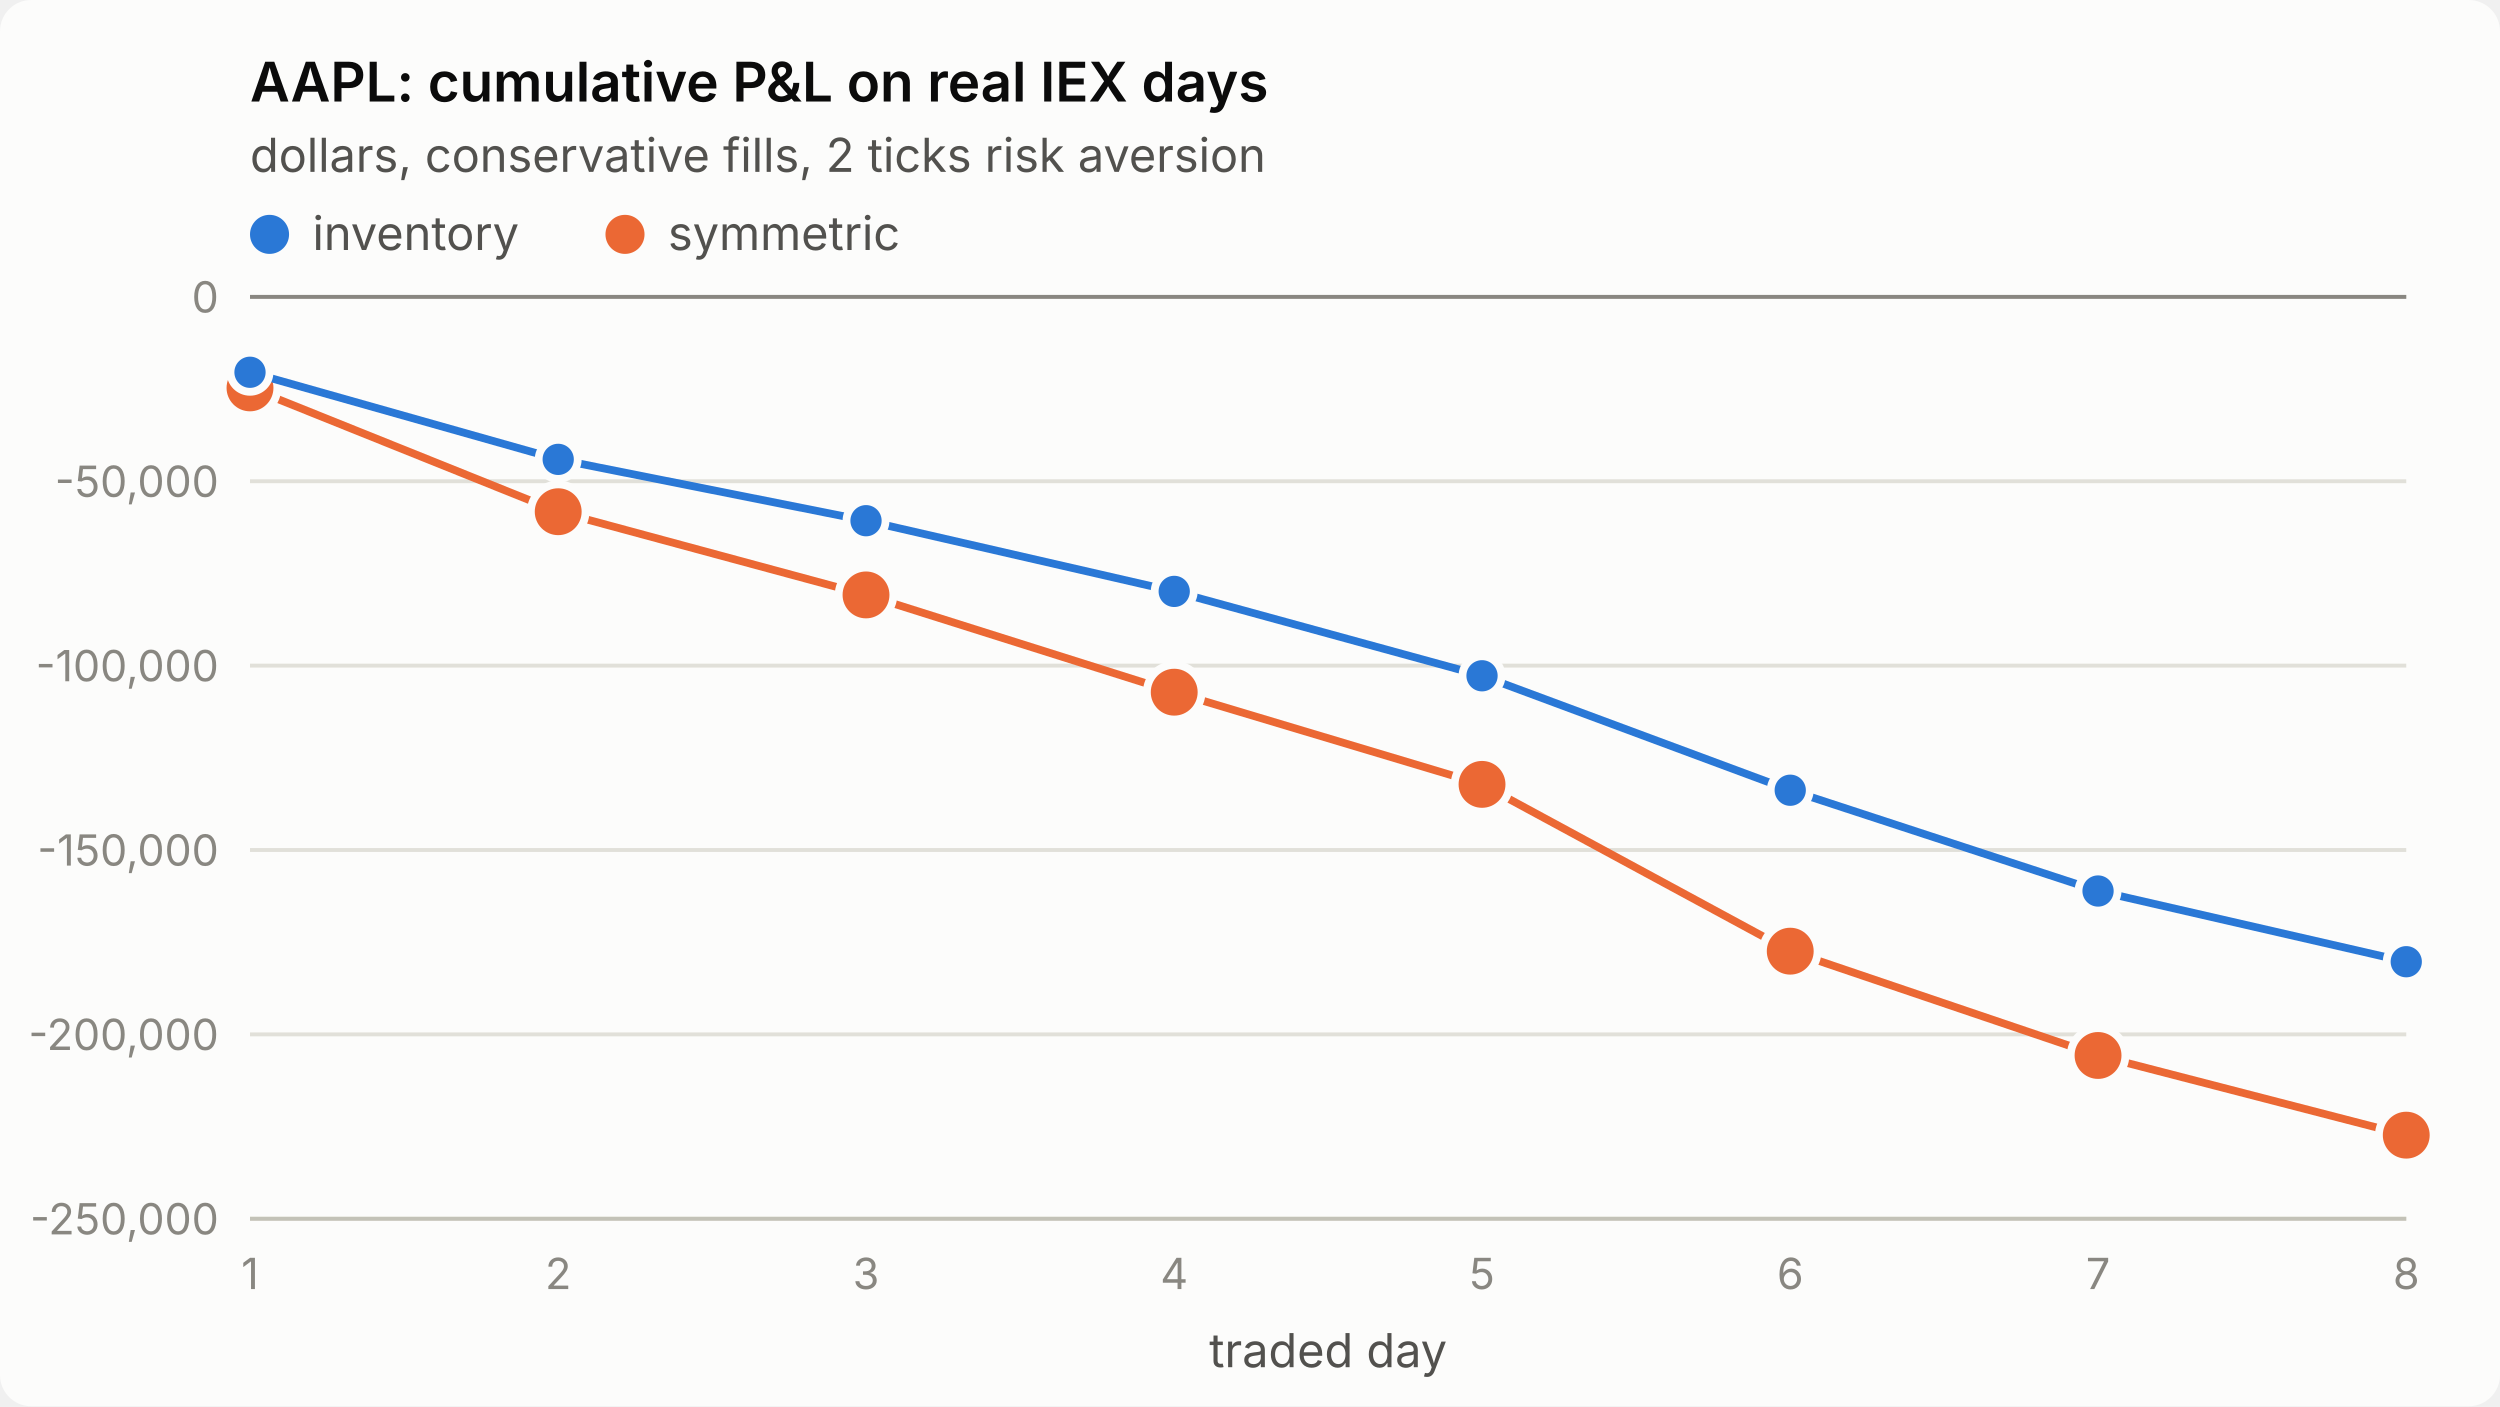
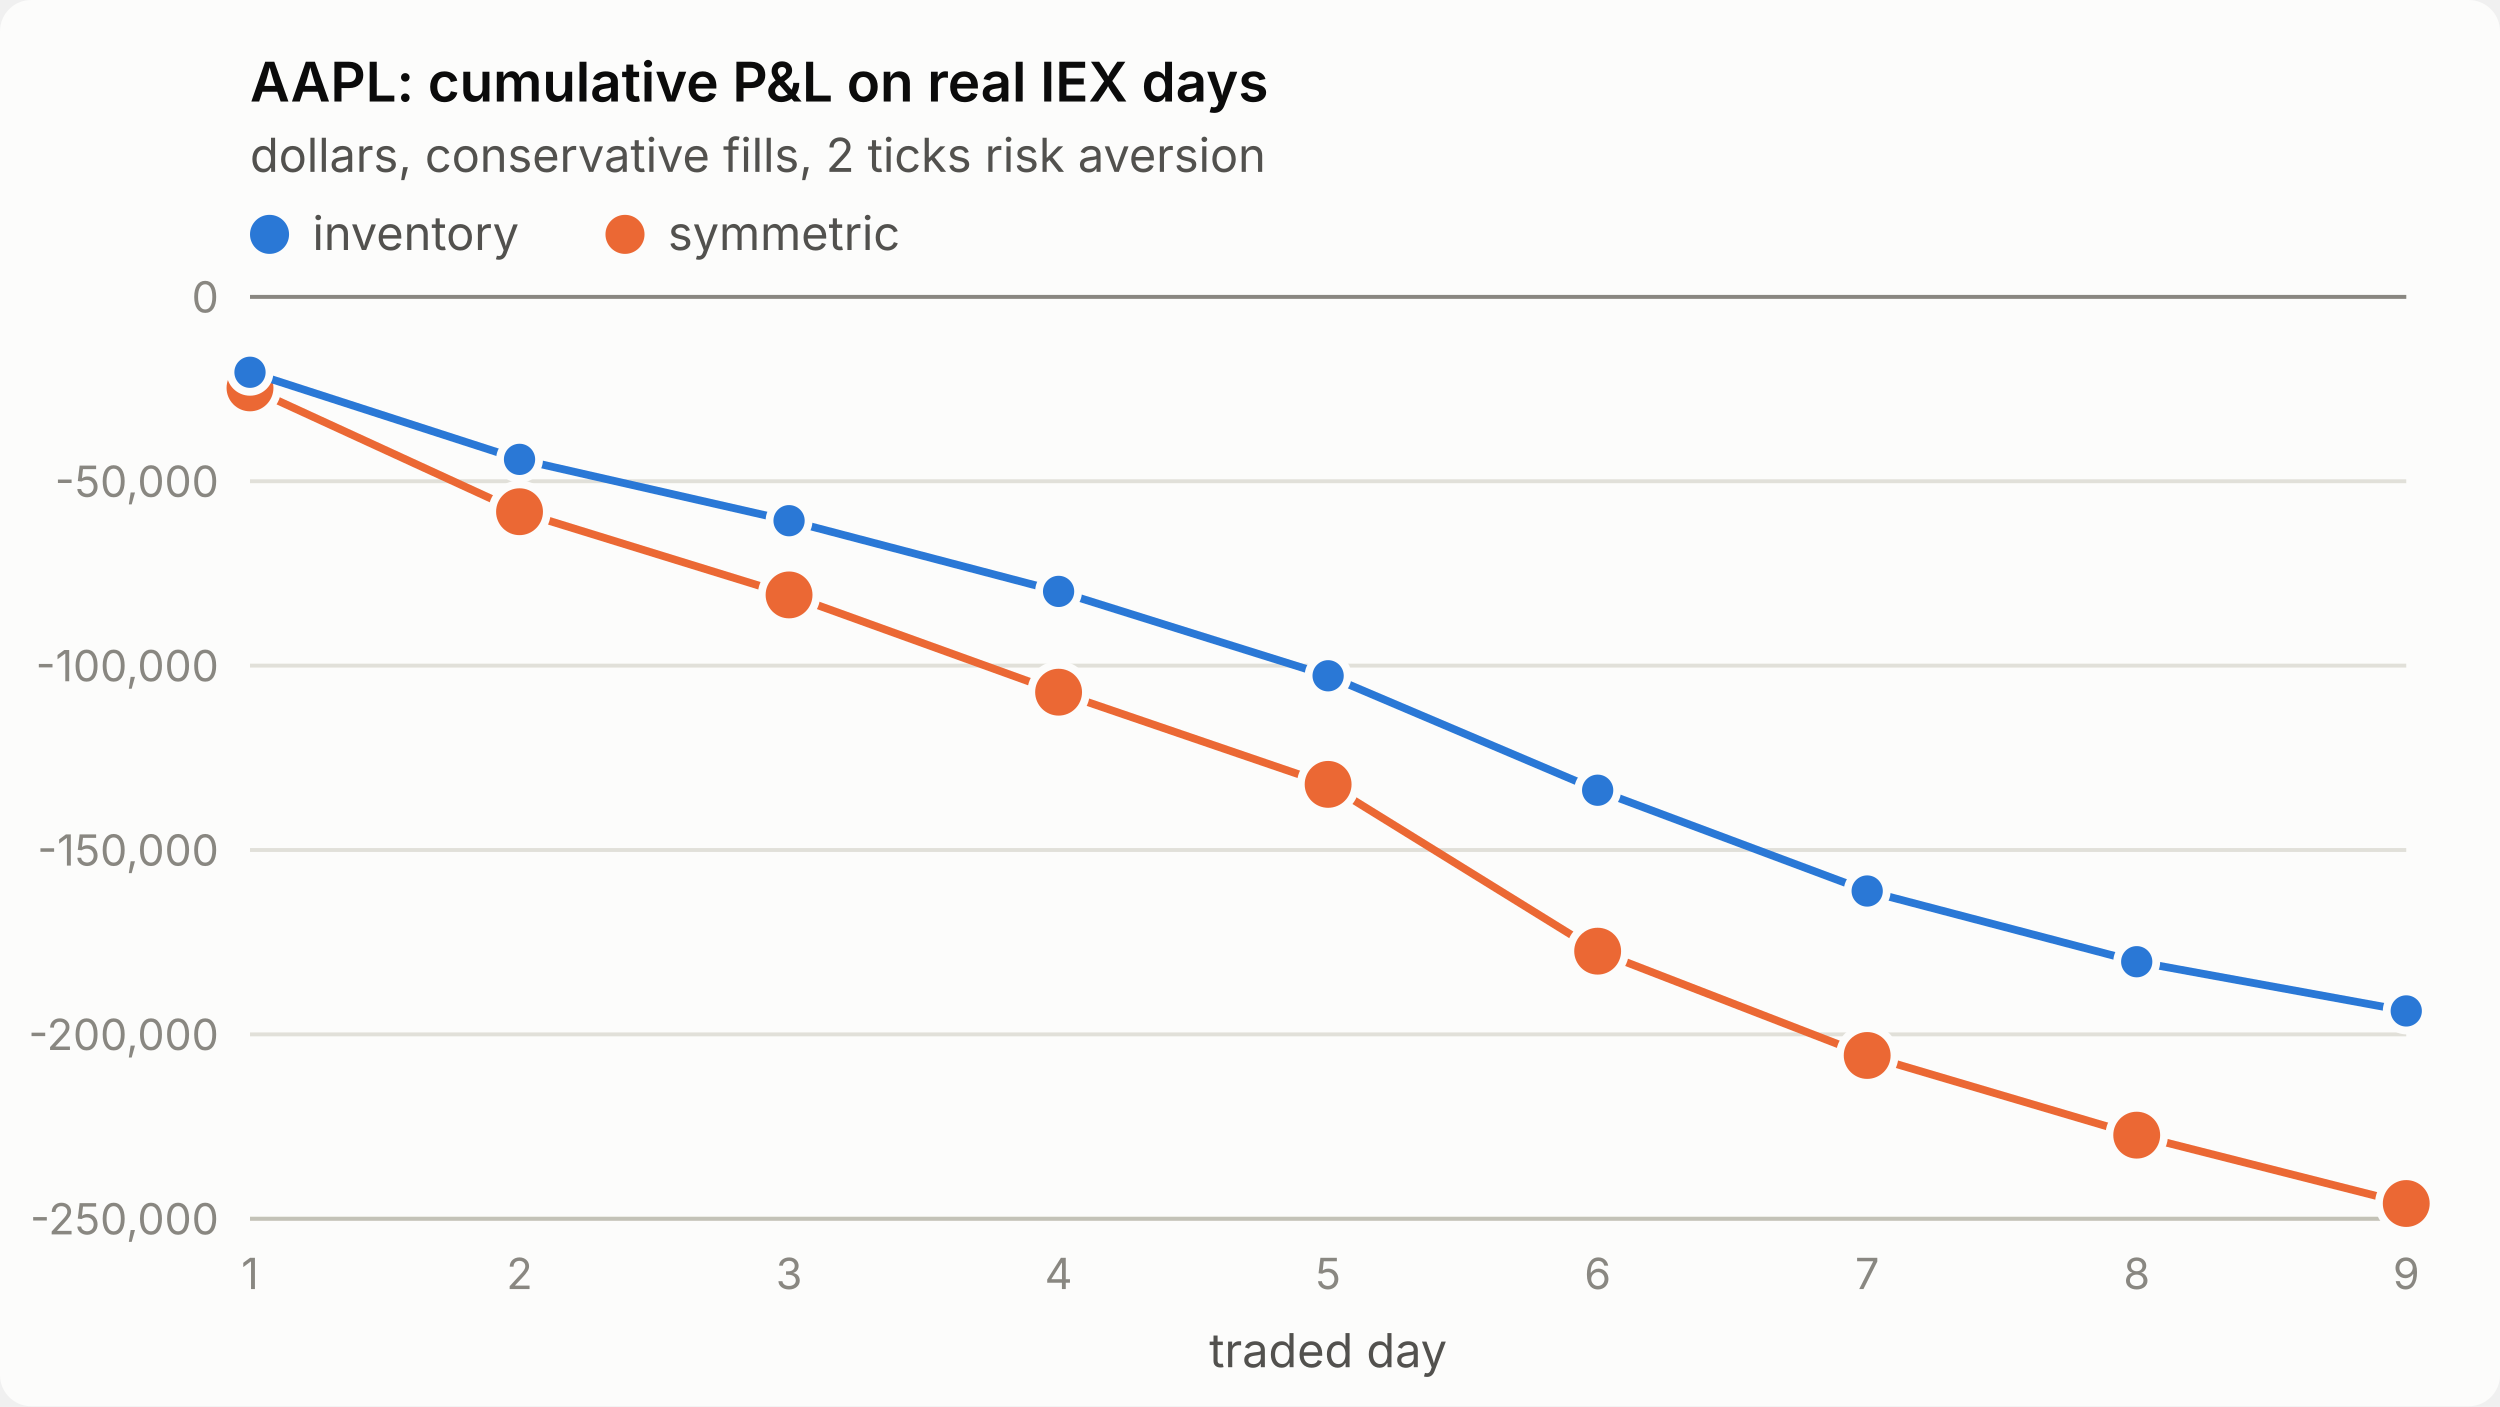
<svg xmlns="http://www.w3.org/2000/svg" viewBox="0 0 640 360" width="640" height="360" role="img" aria-label="AAPL: cumulative P&amp;L on real IEX days">
  <style>
.surface{fill:#fcfcfb}.title{fill:#0b0b0b;font-weight:600;font-size:14px}
.sub,.legend{fill:#52514e;font-size:12px}.tick{fill:#898781;font-size:11px;font-variant-numeric:tabular-nums}
.grid{stroke:#e1e0d9;stroke-width:1}.axis{stroke:#c3c2b7;stroke-width:1}.ref{stroke:#898781;stroke-width:1}
.s1{stroke:#2a78d6}.s2{stroke:#eb6834}.f1{fill:#2a78d6}.f2{fill:#eb6834}
.line{fill:none;stroke-width:2;stroke-linejoin:round;stroke-linecap:round}
.dot{stroke:#fcfcfb;stroke-width:2}
text{font-family:system-ui,-apple-system,"Segoe UI",sans-serif}
@media (prefers-color-scheme: dark){
.surface{fill:#1a1a19}.title{fill:#ffffff}.sub,.legend{fill:#c3c2b7}
.grid{stroke:#2c2c2a}.axis{stroke:#383835}.dot{stroke:#1a1a19}
.s1{stroke:#3987e5}.s2{stroke:#d95926}.f1{fill:#3987e5}.f2{fill:#d95926}}
</style>
  <rect class="surface" width="640" height="360" rx="8" />
  <text class="title" x="64" y="26">AAPL: cumulative P&amp;L on real IEX days</text>
  <text class="sub" x="64" y="44">dollars, conservative fills, 2 ticks risk aversion</text>
  <line class="grid" x1="64" x2="616" y1="312.0" y2="312.0" />
  <text class="tick" x="56" y="316.0" text-anchor="end">-250,000</text>
  <line class="grid" x1="64" x2="616" y1="264.8" y2="264.8" />
  <text class="tick" x="56" y="268.8" text-anchor="end">-200,000</text>
  <line class="grid" x1="64" x2="616" y1="217.6" y2="217.6" />
  <text class="tick" x="56" y="221.6" text-anchor="end">-150,000</text>
  <line class="grid" x1="64" x2="616" y1="170.4" y2="170.4" />
  <text class="tick" x="56" y="174.4" text-anchor="end">-100,000</text>
  <line class="grid" x1="64" x2="616" y1="123.2" y2="123.2" />
  <text class="tick" x="56" y="127.2" text-anchor="end">-50,000</text>
  <line class="grid" x1="64" x2="616" y1="76.0" y2="76.0" />
  <text class="tick" x="56" y="80.0" text-anchor="end">0</text>
  <line class="axis" x1="64" x2="616" y1="312" y2="312" />
  <text class="tick" x="64.0" y="330" text-anchor="middle">1</text>
-   <text class="tick" x="142.9" y="330" text-anchor="middle">2</text>
-   <text class="tick" x="221.7" y="330" text-anchor="middle">3</text>
-   <text class="tick" x="300.6" y="330" text-anchor="middle">4</text>
-   <text class="tick" x="379.4" y="330" text-anchor="middle">5</text>
-   <text class="tick" x="458.3" y="330" text-anchor="middle">6</text>
-   <text class="tick" x="537.1" y="330" text-anchor="middle">7</text>
-   <text class="tick" x="616.0" y="330" text-anchor="middle">8</text>
+   <text class="tick" x="133.0" y="330" text-anchor="middle">2</text>
+   <text class="tick" x="202.0" y="330" text-anchor="middle">3</text>
+   <text class="tick" x="271.0" y="330" text-anchor="middle">4</text>
+   <text class="tick" x="340.0" y="330" text-anchor="middle">5</text>
+   <text class="tick" x="409.0" y="330" text-anchor="middle">6</text>
+   <text class="tick" x="478.0" y="330" text-anchor="middle">7</text>
+   <text class="tick" x="547.0" y="330" text-anchor="middle">8</text>
+   <text class="tick" x="616.0" y="330" text-anchor="middle">9</text>
  <text class="sub" x="340.0" y="350" text-anchor="middle">traded day</text>
  <line class="ref" x1="64" x2="616" y1="76.0" y2="76.0" />
-   <polyline class="line s2" points="64.0,99.3 142.9,131.0 221.7,152.3 300.6,177.2 379.4,200.8 458.3,243.5 537.1,270.2 616.0,290.6" />
+   <polyline class="line s2" points="64.0,99.3 133.0,131.0 202.0,152.3 271.0,177.2 340.0,200.8 409.0,243.5 478.0,270.2 547.0,290.6 616.0,308.1" />
  <circle class="dot f2" cx="64.0" cy="99.3" r="7" />
-   <circle class="dot f2" cx="142.9" cy="131.0" r="7" />
-   <circle class="dot f2" cx="221.7" cy="152.3" r="7" />
-   <circle class="dot f2" cx="300.6" cy="177.2" r="7" />
-   <circle class="dot f2" cx="379.4" cy="200.8" r="7" />
-   <circle class="dot f2" cx="458.3" cy="243.5" r="7" />
-   <circle class="dot f2" cx="537.1" cy="270.2" r="7" />
-   <circle class="dot f2" cx="616.0" cy="290.6" r="7" />
-   <polyline class="line s1" points="64.0,95.3 142.9,117.6 221.7,133.3 300.6,151.4 379.4,173.0 458.3,202.3 537.1,228.1 616.0,246.2" />
+   <circle class="dot f2" cx="133.0" cy="131.0" r="7" />
+   <circle class="dot f2" cx="202.0" cy="152.3" r="7" />
+   <circle class="dot f2" cx="271.0" cy="177.2" r="7" />
+   <circle class="dot f2" cx="340.0" cy="200.8" r="7" />
+   <circle class="dot f2" cx="409.0" cy="243.5" r="7" />
+   <circle class="dot f2" cx="478.0" cy="270.2" r="7" />
+   <circle class="dot f2" cx="547.0" cy="290.6" r="7" />
+   <circle class="dot f2" cx="616.0" cy="308.1" r="7" />
+   <polyline class="line s1" points="64.0,95.3 133.0,117.6 202.0,133.3 271.0,151.4 340.0,173.0 409.0,202.3 478.0,228.1 547.0,246.2 616.0,258.8" />
  <circle class="dot f1" cx="64.0" cy="95.3" r="5" />
-   <circle class="dot f1" cx="142.9" cy="117.6" r="5" />
-   <circle class="dot f1" cx="221.7" cy="133.3" r="5" />
-   <circle class="dot f1" cx="300.6" cy="151.4" r="5" />
-   <circle class="dot f1" cx="379.4" cy="173.0" r="5" />
-   <circle class="dot f1" cx="458.3" cy="202.3" r="5" />
-   <circle class="dot f1" cx="537.1" cy="228.1" r="5" />
-   <circle class="dot f1" cx="616.0" cy="246.2" r="5" />
+   <circle class="dot f1" cx="133.0" cy="117.6" r="5" />
+   <circle class="dot f1" cx="202.0" cy="133.3" r="5" />
+   <circle class="dot f1" cx="271.0" cy="151.4" r="5" />
+   <circle class="dot f1" cx="340.0" cy="173.0" r="5" />
+   <circle class="dot f1" cx="409.0" cy="202.3" r="5" />
+   <circle class="dot f1" cx="478.0" cy="228.1" r="5" />
+   <circle class="dot f1" cx="547.0" cy="246.2" r="5" />
+   <circle class="dot f1" cx="616.0" cy="258.8" r="5" />
  <circle class="f1" cx="69" cy="60" r="5" />
  <text class="legend" x="80" y="64">inventory</text>
  <circle class="f2" cx="160" cy="60" r="5" />
  <text class="legend" x="171" y="64">symmetric</text>
</svg>
